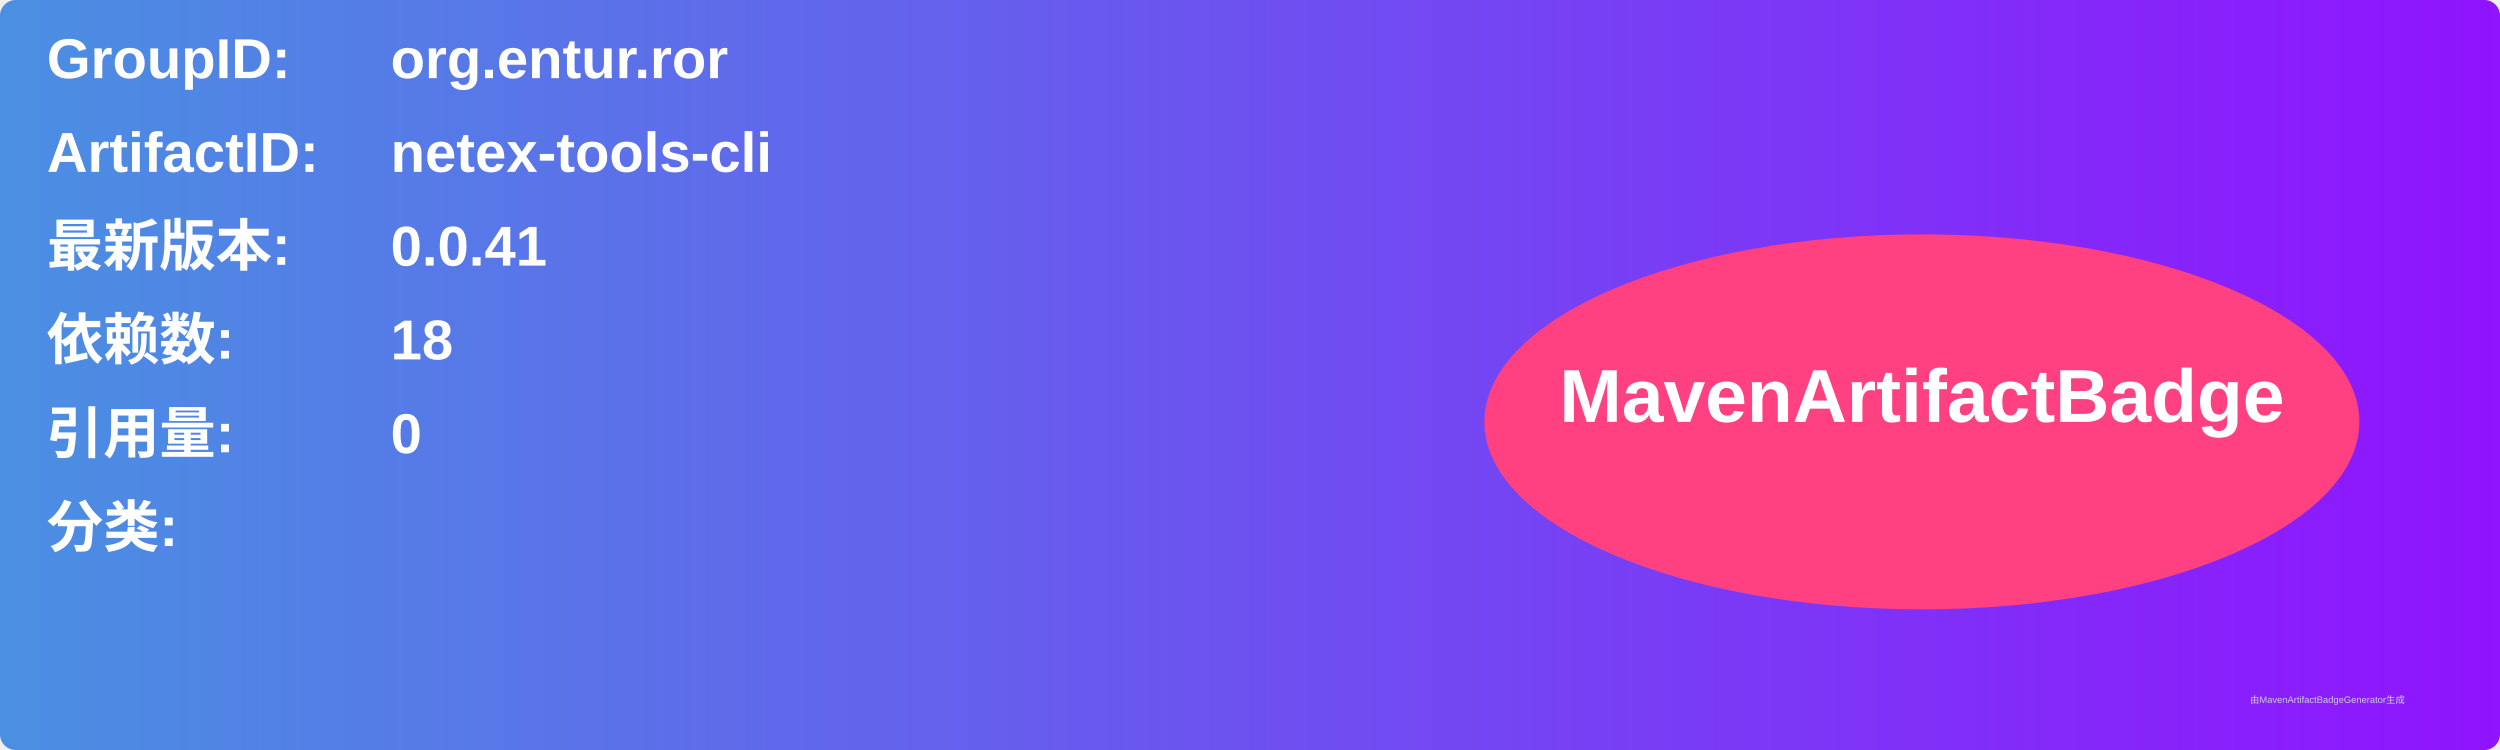
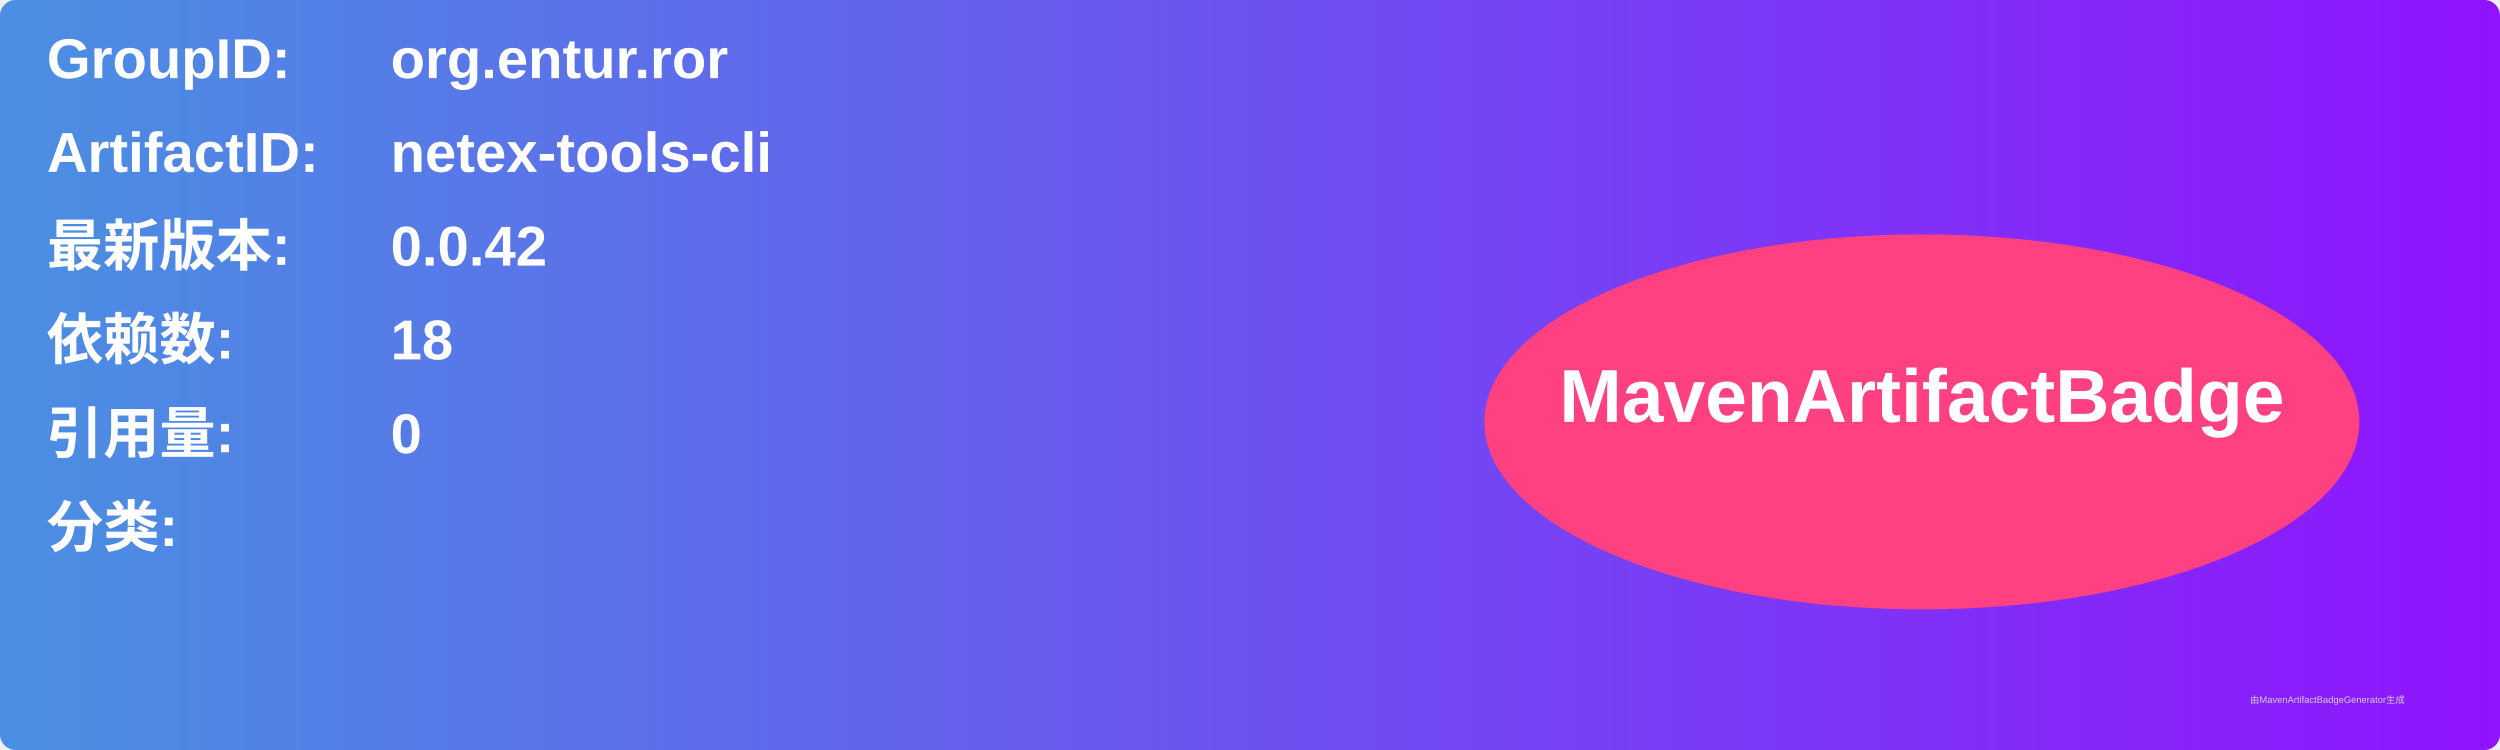
<svg xmlns="http://www.w3.org/2000/svg" width="800" height="240" viewBox="0 0 800 240">
  <linearGradient id="grad" x1="0%" y1="0%" x2="100%" y2="0%">
    <stop offset="0%" stop-color="#4a90e2" />
    <stop offset="100%" stop-color="#9013fe" />
  </linearGradient>
  <rect width="100%" height="100%" rx="5" ry="5" fill="url(#grad)" />
  <g transform="translate(15, 15)">
    <text x="0" y="10" font-family="Arial" font-size="18" fill="white" font-weight="bold" width="260">GroupID:</text>
    <text x="110" y="10" font-family="Arial" font-size="18" fill="white" font-weight="bold" width="460">org.entur.ror</text>
    <text x="0" y="40" font-family="Arial" font-size="18" fill="white" font-weight="bold" width="260">ArtifactID:</text>
    <text x="110" y="40" font-family="Arial" font-size="18" fill="white" font-weight="bold" width="460">netex-tools-cli</text>
    <text x="0" y="70" font-family="Arial" font-size="18" fill="white" font-weight="bold">最新版本:</text>
    <text x="110" y="70" font-family="Arial" font-size="18" fill="white" font-weight="bold">
-       <tspan font-weight="bold">0.0.41</tspan>
+       <tspan font-weight="bold">0.0.42</tspan>
    </text>
    <text x="0" y="100" font-family="Arial" font-size="18" fill="white" font-weight="bold">依赖数: </text>
    <text x="110" y="100" font-family="Arial" font-size="18" fill="white">
      <tspan font-weight="bold">18</tspan>
    </text>
    <text x="0" y="130" font-family="Arial" font-size="18" fill="white" font-weight="bold">引用量: </text>
    <text x="110" y="130" font-family="Arial" font-size="18" fill="white">
      <tspan font-weight="bold">0</tspan>
    </text>
    <text x="0" y="160" font-family="Arial" font-size="18" fill="white" font-weight="bold">分类:</text>
    <text x="10" y="190" font-family="Arial" font-size="10" fill="white">
      <tspan font-weight="bold" />
    </text>
    <ellipse cx="600" cy="120" rx="140" ry="60" fill="#ff4081" />
    <text x="600" y="120" text-anchor="middle" font-family="Arial" font-size="24" fill="white" font-weight="bold">MavenArtifactBadge</text>
  </g>
  <text x="720" y="225" font-family="Arial" font-size="3" fill="#d0d0d0">由MavenArtifactBadgeGenerator生成</text>
</svg>
